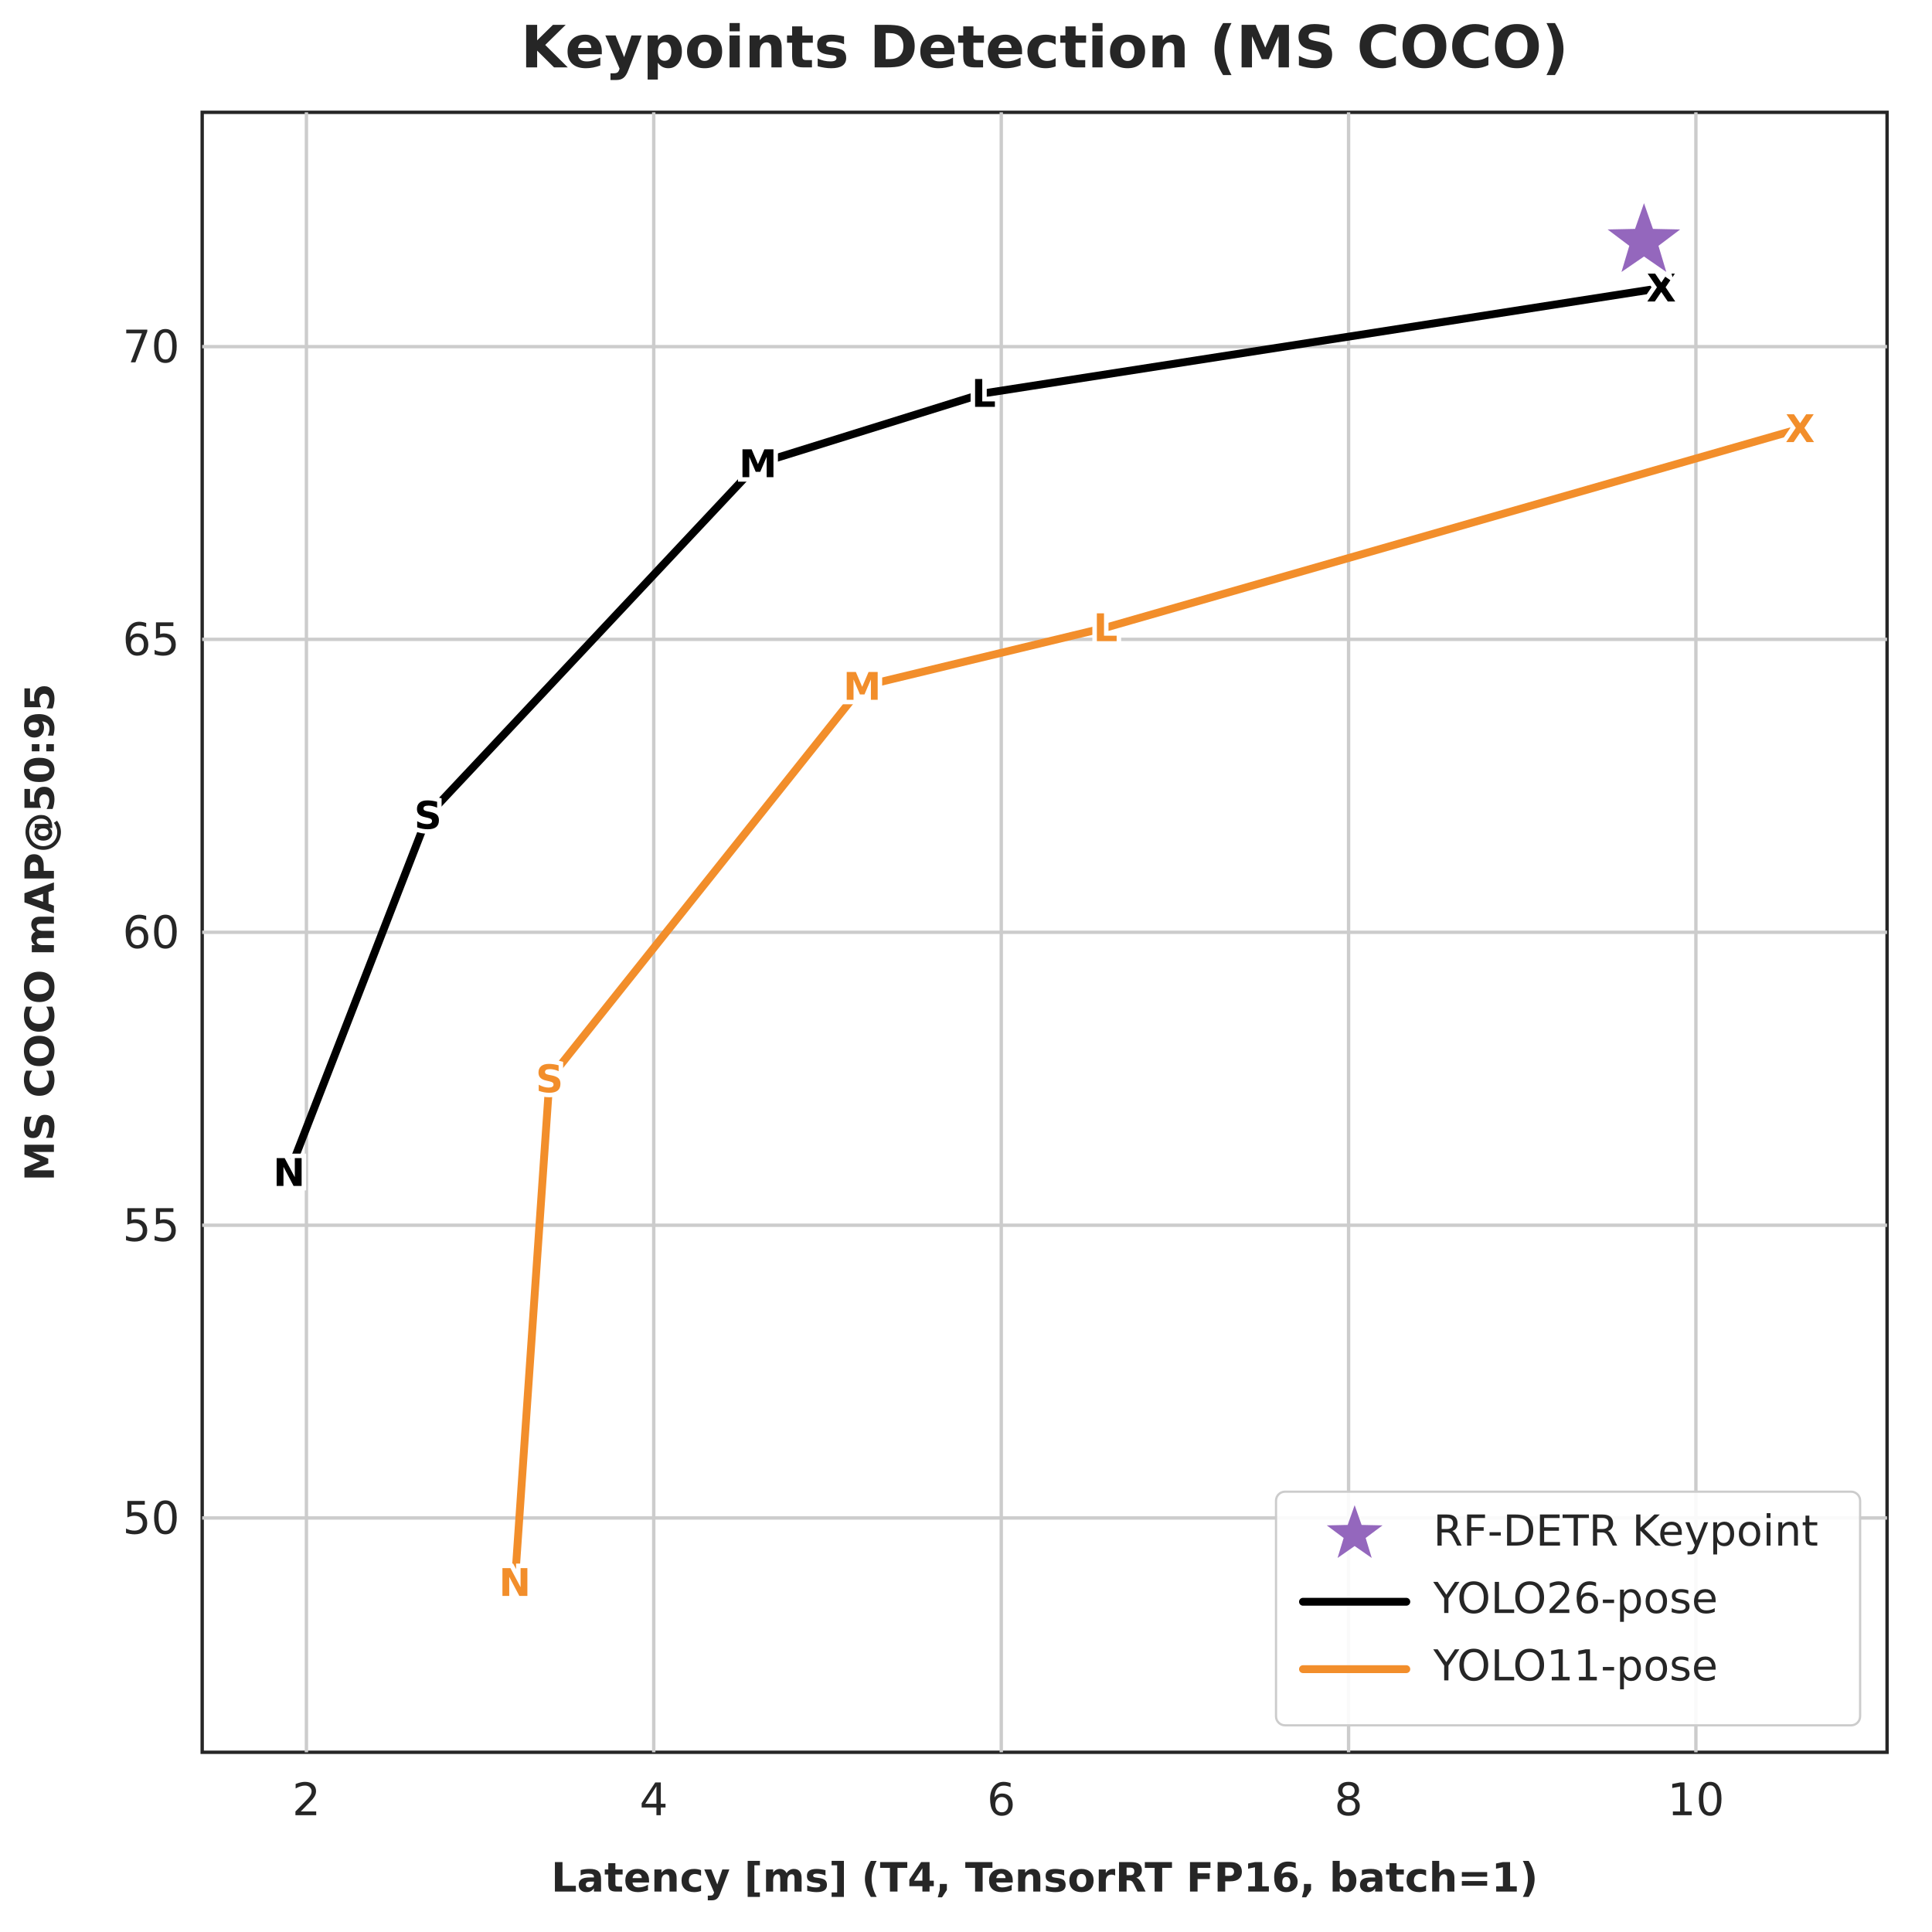
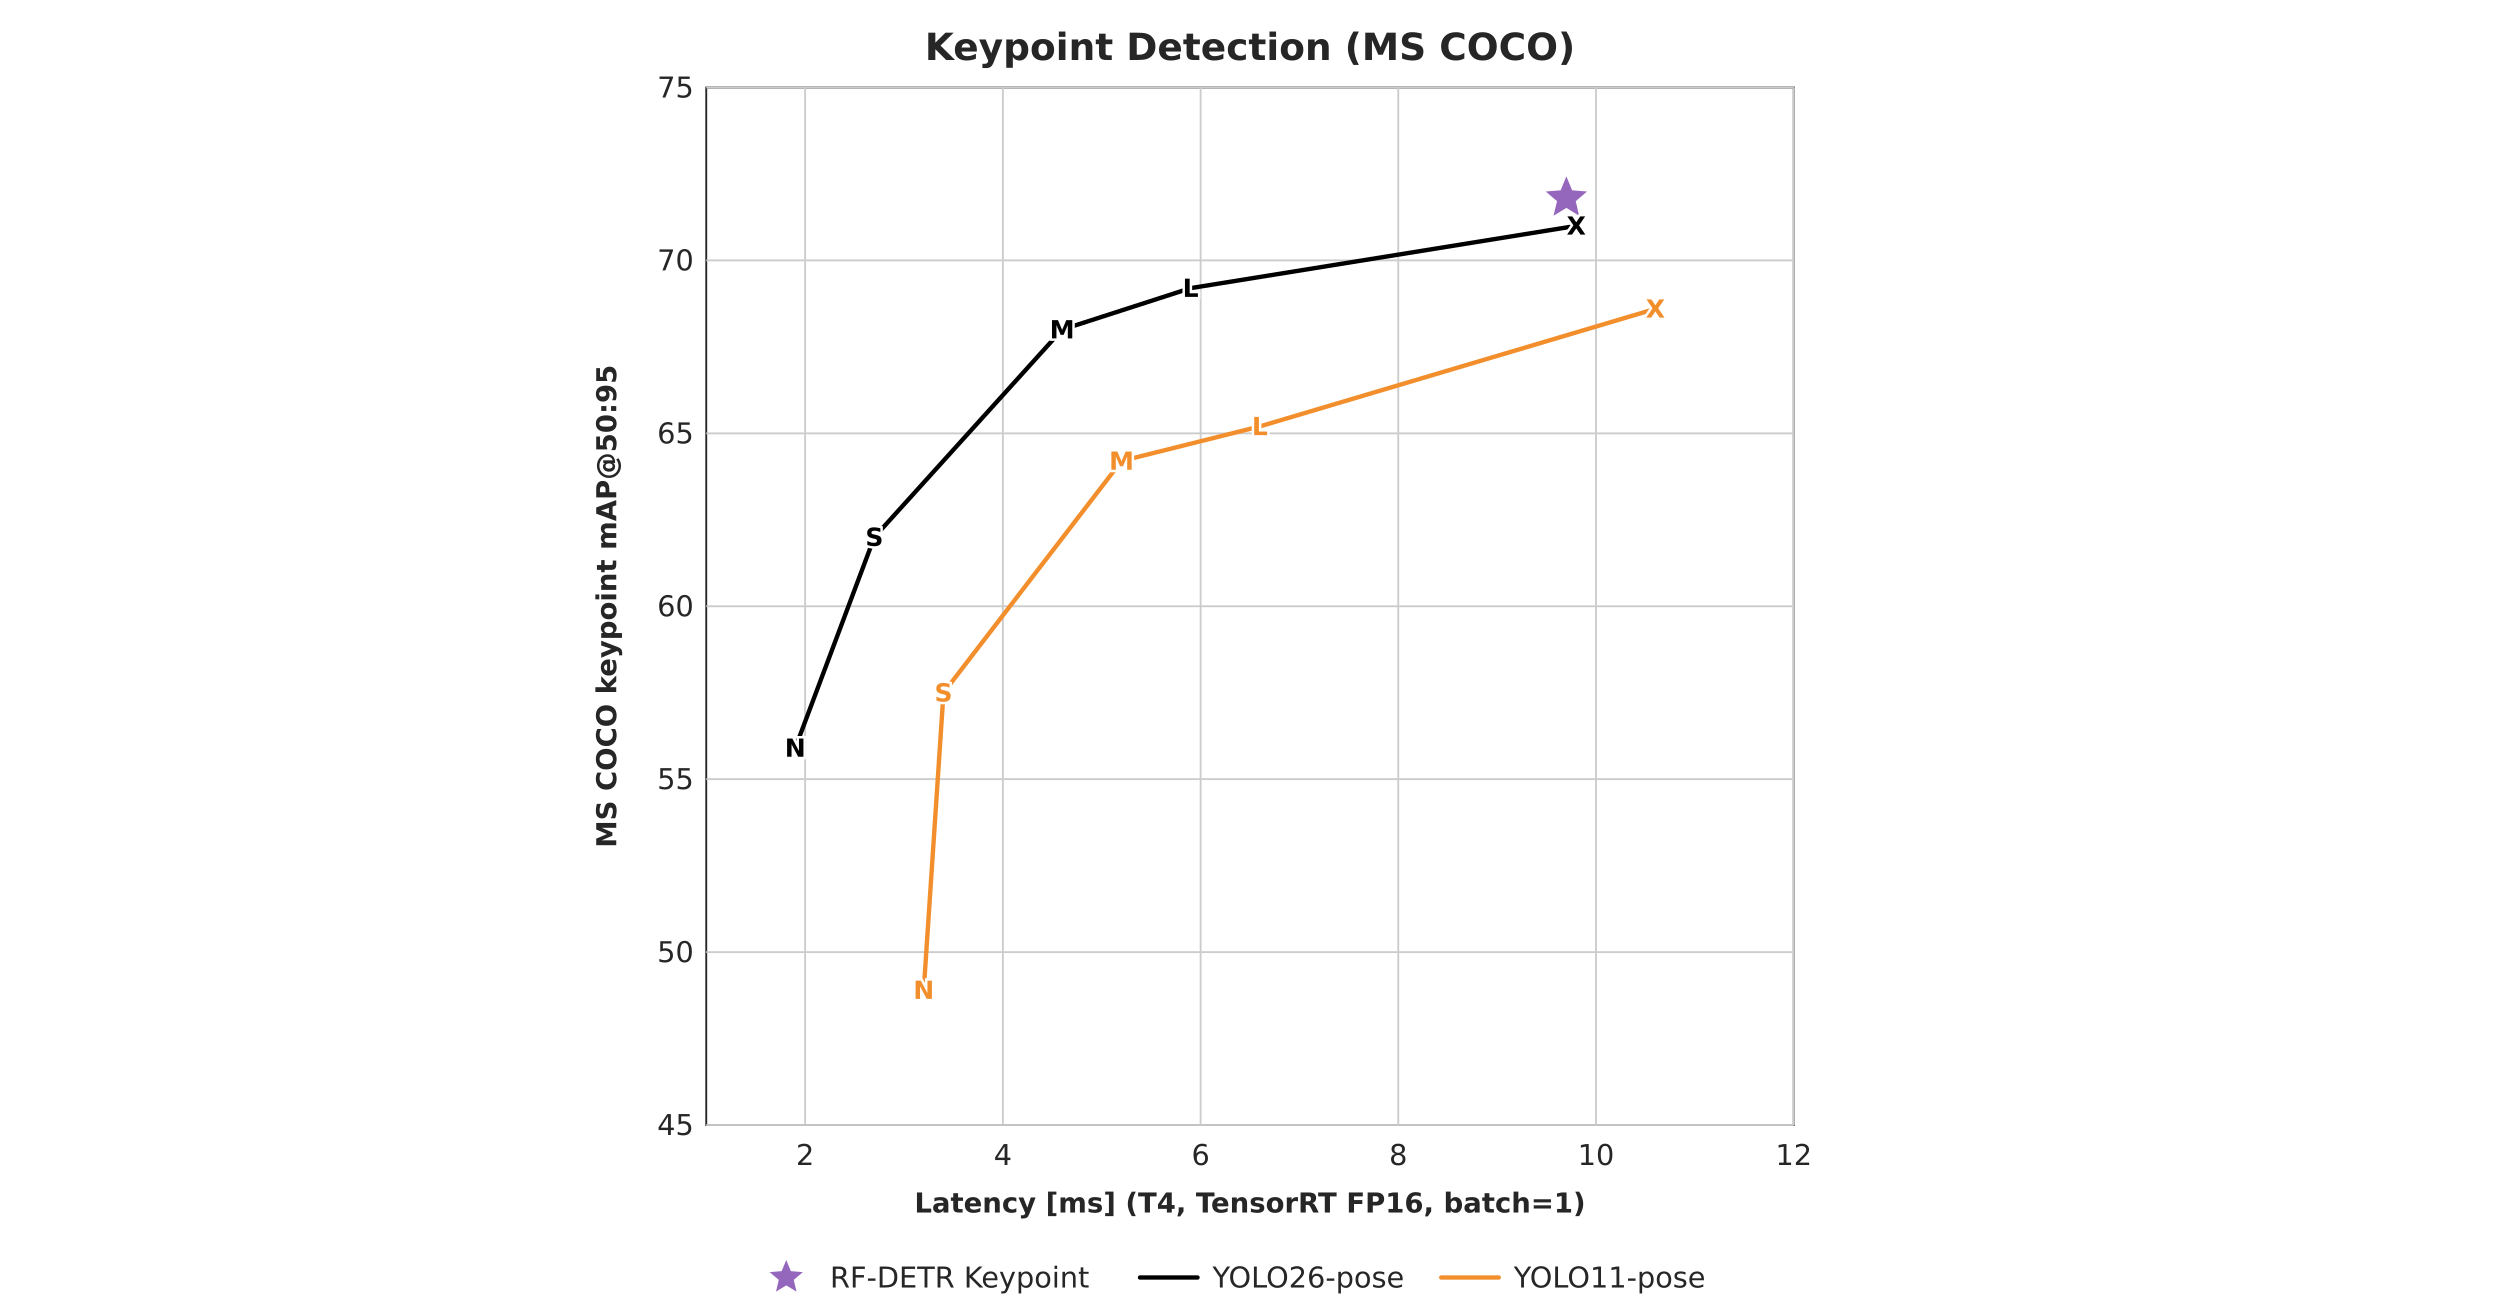
- <svg xmlns="http://www.w3.org/2000/svg" width="860" height="860" viewBox="0 0 860 860" role="img" aria-labelledby="title description">
-   <rect width="860" height="860" fill="#ffffff" />
+ <svg xmlns="http://www.w3.org/2000/svg" width="2000" height="1052" viewBox="0 0 2000 1052" role="img" aria-labelledby="title description">
+   <rect width="2000" height="1052" fill="#ffffff" />
  <g font-family="DejaVu Sans, Arial, sans-serif">
-     <text x="465.0" y="30" text-anchor="middle" font-size="26" font-weight="700" fill="#262626">Keypoints Detection (MS COCO)</text>
-     <rect x="90" y="50" width="750" height="730" fill="#fff" stroke="#262626" stroke-width="1.5" />
-     <path d="M136.4 50V780" stroke="#cccccc" stroke-width="1.5" />
-     <text x="136.4" y="808" text-anchor="middle" font-size="20" fill="#262626">2</text>
-     <path d="M291.0 50V780" stroke="#cccccc" stroke-width="1.5" />
-     <text x="291.0" y="808" text-anchor="middle" font-size="20" fill="#262626">4</text>
-     <path d="M445.7 50V780" stroke="#cccccc" stroke-width="1.5" />
-     <text x="445.7" y="808" text-anchor="middle" font-size="20" fill="#262626">6</text>
-     <path d="M600.3 50V780" stroke="#cccccc" stroke-width="1.5" />
-     <text x="600.3" y="808" text-anchor="middle" font-size="20" fill="#262626">8</text>
-     <path d="M754.9 50V780" stroke="#cccccc" stroke-width="1.5" />
-     <text x="754.9" y="808" text-anchor="middle" font-size="20" fill="#262626">10</text>
-     <path d="M90 675.7H840" stroke="#cccccc" stroke-width="1.5" />
-     <text x="80" y="682.7" text-anchor="end" font-size="20" fill="#262626">50</text>
-     <path d="M90 545.4H840" stroke="#cccccc" stroke-width="1.5" />
-     <text x="80" y="552.4" text-anchor="end" font-size="20" fill="#262626">55</text>
-     <path d="M90 415.0H840" stroke="#cccccc" stroke-width="1.5" />
-     <text x="80" y="422.0" text-anchor="end" font-size="20" fill="#262626">60</text>
-     <path d="M90 284.6H840" stroke="#cccccc" stroke-width="1.5" />
-     <text x="80" y="291.6" text-anchor="end" font-size="20" fill="#262626">65</text>
-     <path d="M90 154.3H840" stroke="#cccccc" stroke-width="1.5" />
-     <text x="80" y="161.3" text-anchor="end" font-size="20" fill="#262626">70</text>
-     <text x="465.0" y="842" text-anchor="middle" font-size="18" font-weight="700" fill="#262626">Latency [ms] (T4, TensorRT FP16, batch=1)</text>
-     <text x="24" y="415.0" text-anchor="middle" font-size="18" font-weight="700" fill="#262626" transform="rotate(-90 24 415.0)">MS COCO mAP@50:95</text>
-     <clipPath id="c0-0">
-       <rect x="78" y="38" width="774" height="754" />
+     <text x="1000.0" y="48.0" text-anchor="middle" font-size="30" font-weight="700" fill="#262626">Keypoint Detection (MS COCO)</text>
+     <rect x="565" y="70" width="870" height="830" fill="#fff" stroke="#262626" stroke-width="1.5" />
+     <path d="M644.1 70V900" stroke="#cccccc" stroke-width="1.5" />
+     <text x="644.1" y="932.0" text-anchor="middle" font-size="23" fill="#262626">2</text>
+     <path d="M802.3 70V900" stroke="#cccccc" stroke-width="1.5" />
+     <text x="802.3" y="932.0" text-anchor="middle" font-size="23" fill="#262626">4</text>
+     <path d="M960.5 70V900" stroke="#cccccc" stroke-width="1.5" />
+     <text x="960.5" y="932.0" text-anchor="middle" font-size="23" fill="#262626">6</text>
+     <path d="M1118.6 70V900" stroke="#cccccc" stroke-width="1.5" />
+     <text x="1118.6" y="932.0" text-anchor="middle" font-size="23" fill="#262626">8</text>
+     <path d="M1276.8 70V900" stroke="#cccccc" stroke-width="1.5" />
+     <text x="1276.8" y="932.0" text-anchor="middle" font-size="23" fill="#262626">10</text>
+     <path d="M1435.0 70V900" stroke="#cccccc" stroke-width="1.5" />
+     <text x="1435.0" y="932.0" text-anchor="middle" font-size="23" fill="#262626">12</text>
+     <path d="M565 900.0H1435" stroke="#cccccc" stroke-width="1.5" />
+     <text x="555.0" y="908.0" text-anchor="end" font-size="23" fill="#262626">45</text>
+     <path d="M565 761.7H1435" stroke="#cccccc" stroke-width="1.5" />
+     <text x="555.0" y="769.7" text-anchor="end" font-size="23" fill="#262626">50</text>
+     <path d="M565 623.3H1435" stroke="#cccccc" stroke-width="1.5" />
+     <text x="555.0" y="631.3" text-anchor="end" font-size="23" fill="#262626">55</text>
+     <path d="M565 485.0H1435" stroke="#cccccc" stroke-width="1.5" />
+     <text x="555.0" y="493.0" text-anchor="end" font-size="23" fill="#262626">60</text>
+     <path d="M565 346.7H1435" stroke="#cccccc" stroke-width="1.5" />
+     <text x="555.0" y="354.7" text-anchor="end" font-size="23" fill="#262626">65</text>
+     <path d="M565 208.3H1435" stroke="#cccccc" stroke-width="1.5" />
+     <text x="555.0" y="216.3" text-anchor="end" font-size="23" fill="#262626">70</text>
+     <path d="M565 70.0H1435" stroke="#cccccc" stroke-width="1.5" />
+     <text x="555.0" y="78.0" text-anchor="end" font-size="23" fill="#262626">75</text>
+     <text x="1000.0" y="970.0" text-anchor="middle" font-size="22" font-weight="700" fill="#262626">Latency [ms] (T4, TensorRT FP16, batch=1)</text>
+     <text x="493.0" y="485.0" text-anchor="middle" font-size="22" font-weight="700" fill="#262626" transform="rotate(-90 493 485.0)">MS COCO keypoint mAP@50:95</text>
+     <clipPath id="c565">
+       <rect x="551" y="56" width="898" height="858" />
    </clipPath>
-     <g clip-path="url(#c0-0)">
-       <polyline points="229.2,704.4 244.6,480.2 383.8,305.5 492.1,279.4 801.3,190.8" fill="none" stroke="#f28e2b" stroke-width="3.5" stroke-linejoin="round" stroke-linecap="round" />
-       <text x="229.2" y="710.4" text-anchor="middle" font-size="17" font-weight="700" fill="#f28e2b" stroke="#fff" stroke-width="4" paint-order="stroke">N</text>
-       <text x="244.6" y="486.2" text-anchor="middle" font-size="17" font-weight="700" fill="#f28e2b" stroke="#fff" stroke-width="4" paint-order="stroke">S</text>
-       <text x="383.8" y="311.5" text-anchor="middle" font-size="17" font-weight="700" fill="#f28e2b" stroke="#fff" stroke-width="4" paint-order="stroke">M</text>
-       <text x="492.1" y="285.4" text-anchor="middle" font-size="17" font-weight="700" fill="#f28e2b" stroke="#fff" stroke-width="4" paint-order="stroke">L</text>
-       <text x="801.3" y="196.8" text-anchor="middle" font-size="17" font-weight="700" fill="#f28e2b" stroke="#fff" stroke-width="4" paint-order="stroke">X</text>
-       <polyline points="128.7,521.9 190.5,362.9 337.4,206.4 437.9,175.1 739.5,128.2" fill="none" stroke="#000000" stroke-width="3.5" stroke-linejoin="round" stroke-linecap="round" />
-       <text x="128.7" y="527.9" text-anchor="middle" font-size="17" font-weight="700" fill="#000000" stroke="#fff" stroke-width="4" paint-order="stroke">N</text>
-       <text x="190.5" y="368.9" text-anchor="middle" font-size="17" font-weight="700" fill="#000000" stroke="#fff" stroke-width="4" paint-order="stroke">S</text>
-       <text x="337.4" y="212.4" text-anchor="middle" font-size="17" font-weight="700" fill="#000000" stroke="#fff" stroke-width="4" paint-order="stroke">M</text>
-       <text x="437.9" y="181.1" text-anchor="middle" font-size="17" font-weight="700" fill="#000000" stroke="#fff" stroke-width="4" paint-order="stroke">L</text>
-       <text x="739.5" y="134.2" text-anchor="middle" font-size="17" font-weight="700" fill="#000000" stroke="#fff" stroke-width="4" paint-order="stroke">X</text>
-       <polygon points="731.8,87.4 736.5,100.9 750.8,101.2 739.4,109.8 743.5,123.5 731.8,115.4 720.0,123.5 724.1,109.8 712.7,101.2 727.1,100.9" fill="#9467bd" stroke="#fff" stroke-width="2" />
+     <g clip-path="url(#c565)">
+       <polyline points="739.0,792.1 754.8,554.2 897.2,368.8 1007.9,341.1 1324.3,247.1" fill="none" stroke="#f28e2b" stroke-width="3.5" stroke-linejoin="round" stroke-linecap="round" />
+       <polyline points="636.2,598.4 699.5,429.7 849.7,263.7 952.5,230.5 1261.0,180.7" fill="none" stroke="#000000" stroke-width="3.5" stroke-linejoin="round" stroke-linecap="round" />
+       <polygon points="1253.1,138.5 1258.4,151.3 1272.1,152.4 1261.7,161.3 1264.8,174.7 1253.1,167.5 1241.3,174.7 1244.5,161.3 1234.1,152.4 1247.8,151.3" fill="#9467bd" stroke="#fff" stroke-width="2" />
+       <text x="739.0" y="799.1" text-anchor="middle" font-size="20" font-weight="700" fill="#f28e2b" stroke="#fff" stroke-width="4" paint-order="stroke">N</text>
+       <text x="754.8" y="561.2" text-anchor="middle" font-size="20" font-weight="700" fill="#f28e2b" stroke="#fff" stroke-width="4" paint-order="stroke">S</text>
+       <text x="897.2" y="375.8" text-anchor="middle" font-size="20" font-weight="700" fill="#f28e2b" stroke="#fff" stroke-width="4" paint-order="stroke">M</text>
+       <text x="1007.9" y="348.1" text-anchor="middle" font-size="20" font-weight="700" fill="#f28e2b" stroke="#fff" stroke-width="4" paint-order="stroke">L</text>
+       <text x="1324.3" y="254.1" text-anchor="middle" font-size="20" font-weight="700" fill="#f28e2b" stroke="#fff" stroke-width="4" paint-order="stroke">X</text>
+       <text x="636.2" y="605.4" text-anchor="middle" font-size="20" font-weight="700" fill="#000000" stroke="#fff" stroke-width="4" paint-order="stroke">N</text>
+       <text x="699.5" y="436.7" text-anchor="middle" font-size="20" font-weight="700" fill="#000000" stroke="#fff" stroke-width="4" paint-order="stroke">S</text>
+       <text x="849.7" y="270.7" text-anchor="middle" font-size="20" font-weight="700" fill="#000000" stroke="#fff" stroke-width="4" paint-order="stroke">M</text>
+       <text x="952.5" y="237.5" text-anchor="middle" font-size="20" font-weight="700" fill="#000000" stroke="#fff" stroke-width="4" paint-order="stroke">L</text>
+       <text x="1261.0" y="187.7" text-anchor="middle" font-size="20" font-weight="700" fill="#000000" stroke="#fff" stroke-width="4" paint-order="stroke">X</text>
    </g>
-     <rect x="568" y="664" width="260" height="104" rx="4" fill="#fff" fill-opacity="0.9" stroke="#cccccc" />
-     <polygon points="603.0,670.0 606.1,678.8 615.4,679.0 607.9,684.6 610.6,693.5 603.0,688.2 595.4,693.5 598.1,684.6 590.6,679.0 599.9,678.8" fill="#9467bd" />
-     <text x="638" y="688" font-size="19" fill="#262626">RF-DETR Keypoint</text>
-     <path d="M580 713H626" stroke="#000000" stroke-width="3.5" stroke-linecap="round" />
-     <text x="638" y="718" font-size="19" fill="#262626">YOLO26-pose</text>
-     <path d="M580 743H626" stroke="#f28e2b" stroke-width="3.5" stroke-linecap="round" />
-     <text x="638" y="748" font-size="19" fill="#262626">YOLO11-pose</text>
+   </g>
+   <g font-family="DejaVu Sans, Arial, sans-serif">
+     <polygon points="629.0,1008.0 632.7,1016.9 642.3,1017.7 635.0,1023.9 637.2,1033.3 629.0,1028.3 620.8,1033.3 623.0,1023.9 615.7,1017.7 625.3,1016.9" fill="#9467bd" />
+     <text x="664.0" y="1030.0" text-anchor="start" font-size="23" fill="#262626">RF-DETR Keypoint</text>
+     <path d="M912 1022H958" stroke="#000000" stroke-width="3.5" stroke-linecap="round" />
+     <text x="970.0" y="1030.0" text-anchor="start" font-size="23" fill="#262626">YOLO26-pose</text>
+     <path d="M1153 1022H1199" stroke="#f28e2b" stroke-width="3.5" stroke-linecap="round" />
+     <text x="1211.0" y="1030.0" text-anchor="start" font-size="23" fill="#262626">YOLO11-pose</text>
  </g>
</svg>
